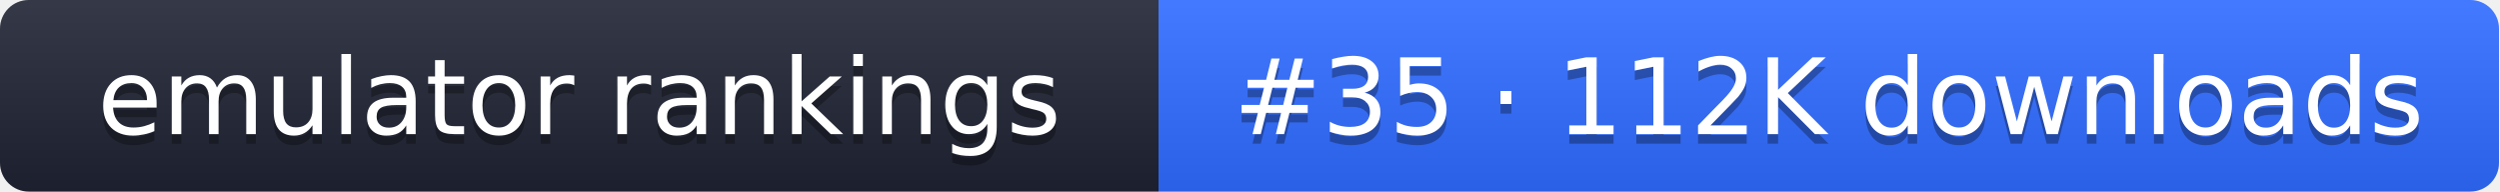
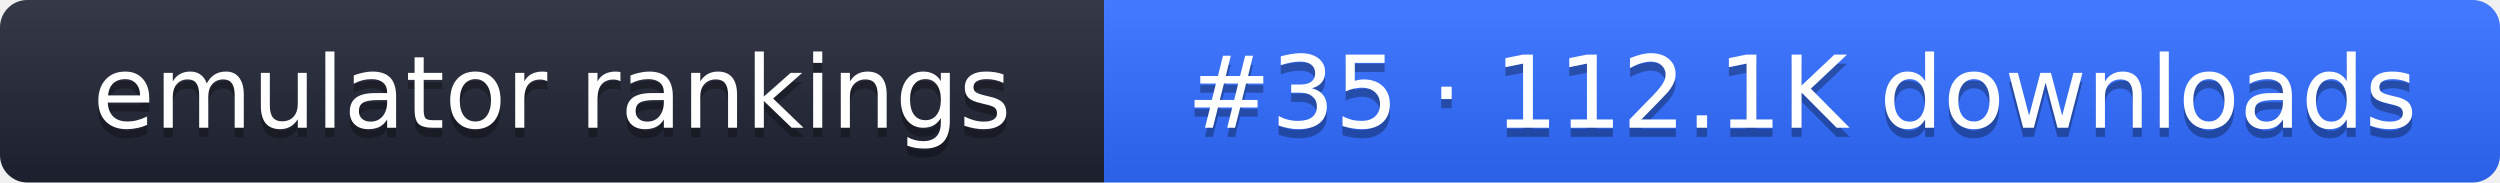
- <svg xmlns="http://www.w3.org/2000/svg" width="261" height="20" role="img" aria-label="emulator rankings: #35 · 112K downloads">
+ <svg xmlns="http://www.w3.org/2000/svg" width="274" height="20" role="img" aria-label="emulator rankings: #35 · 112.1K downloads">
  <linearGradient id="g" x2="0" y2="100%">
    <stop offset="0" stop-color="#fff" stop-opacity=".1" />
    <stop offset="1" stop-opacity=".1" />
  </linearGradient>
  <clipPath id="r">
-     <rect width="261" height="20" rx="3" fill="#fff" />
+     <rect width="274" height="20" rx="3" fill="#fff" />
  </clipPath>
  <g clip-path="url(#r)">
    <rect width="121" height="20" fill="#1f2433" />
-     <rect x="121" width="140" height="20" fill="#2f6bff" />
-     <rect width="261" height="20" fill="url(#g)" />
+     <rect x="121" width="153" height="20" fill="#2f6bff" />
+     <rect width="274" height="20" fill="url(#g)" />
  </g>
  <g fill="#fff" text-anchor="middle" font-family="Verdana,DejaVu Sans,sans-serif" font-size="11">
    <text x="60.5" y="15" fill="#010101" fill-opacity=".3">emulator rankings</text>
    <text x="60.5" y="14">emulator rankings</text>
-     <text x="191" y="15" fill="#010101" fill-opacity=".3">#35 · 112K downloads</text>
-     <text x="191" y="14">#35 · 112K downloads</text>
+     <text x="197.5" y="15" fill="#010101" fill-opacity=".3">#35 · 112.1K downloads</text>
+     <text x="197.5" y="14">#35 · 112.1K downloads</text>
  </g>
</svg>
